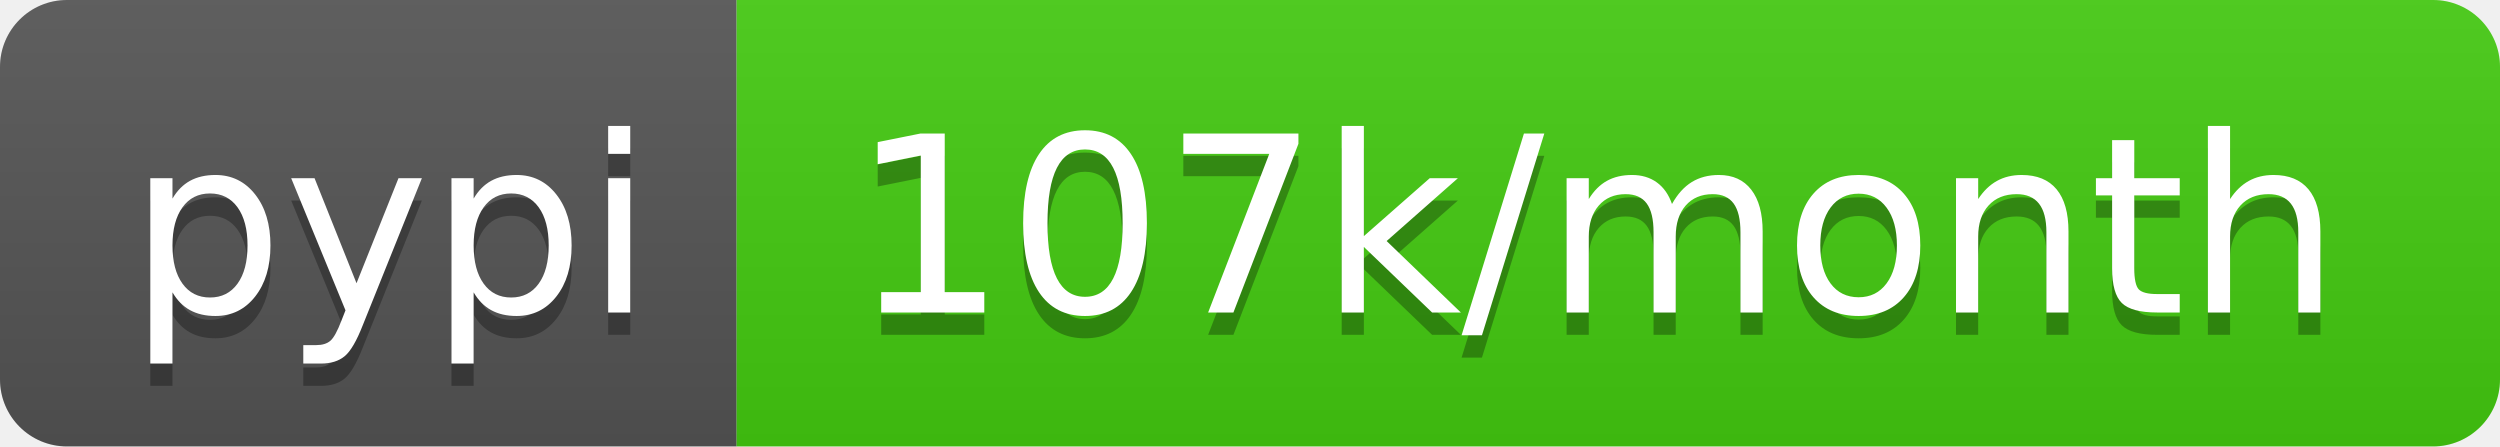
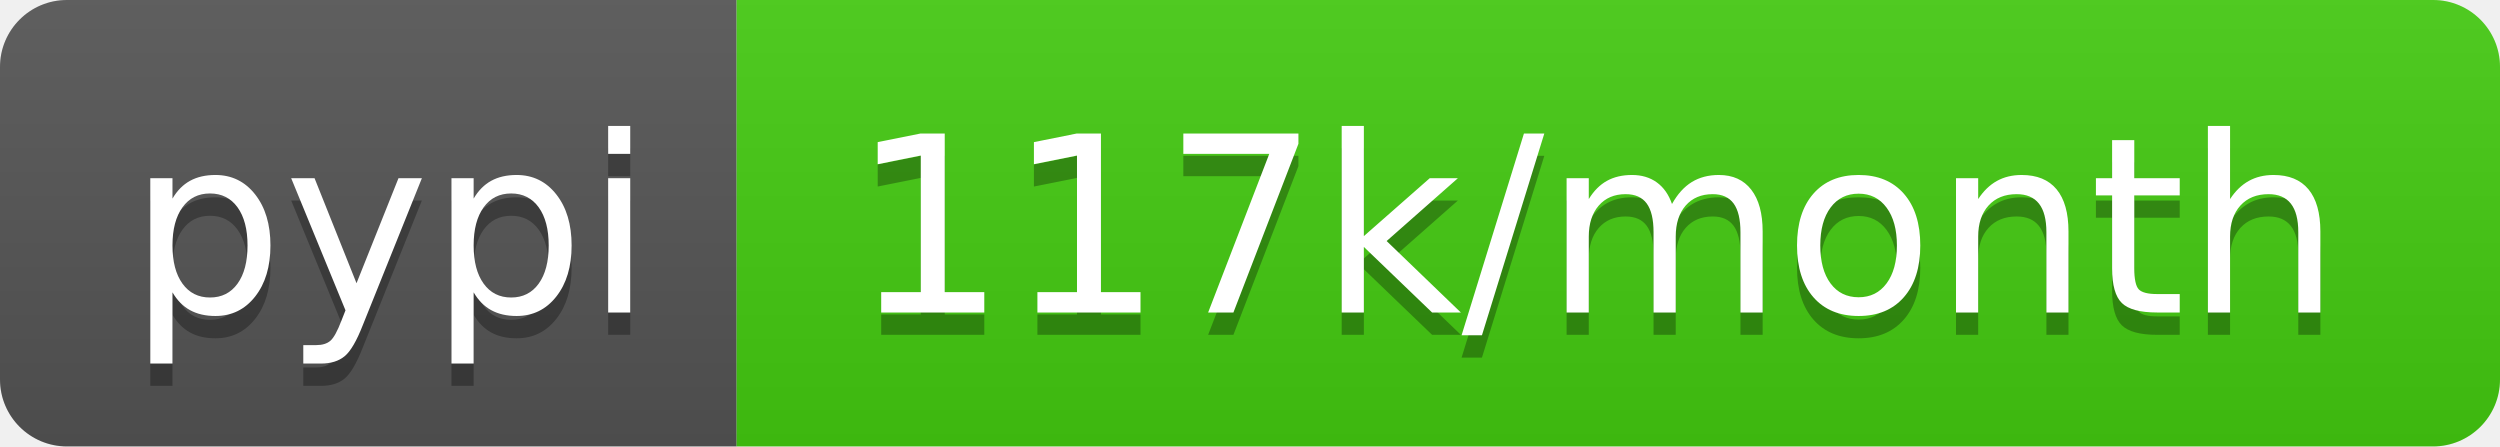
- <svg xmlns="http://www.w3.org/2000/svg" width="112" height="20" role="img" aria-label="pypi: 107k/month">
+ <svg xmlns="http://www.w3.org/2000/svg" width="112" height="20" role="img" aria-label="pypi: 117k/month">
  <linearGradient id="s" x2="0" y2="100%">
    <stop offset="0" stop-color="#bbb" stop-opacity=".1" />
    <stop offset="1" stop-opacity=".1" />
  </linearGradient>
  <clipPath id="r">
    <rect width="112" height="20" rx="3" fill="#fff" />
  </clipPath>
  <g clip-path="url(#r)">
    <rect width="33" height="20" fill="#555" />
    <rect x="33" width="79" height="20" fill="#4c1" />
    <rect width="112" height="20" fill="url(#s)" />
  </g>
  <g fill="#fff" text-anchor="middle" font-family="Verdana,Geneva,DejaVu Sans,sans-serif" text-rendering="geometricPrecision" font-size="110">
    <text aria-hidden="true" x="175" y="150" fill="#010101" fill-opacity=".3" transform="scale(.1)" textLength="230">pypi</text>
    <text x="175" y="140" transform="scale(.1)" fill="#fff" textLength="230">pypi</text>
-     <text aria-hidden="true" x="715" y="150" fill="#010101" fill-opacity=".3" transform="scale(.1)" textLength="690">107k/month</text>
-     <text x="715" y="140" transform="scale(.1)" fill="#fff" textLength="690">107k/month</text>
+     <text aria-hidden="true" x="715" y="150" fill="#010101" fill-opacity=".3" transform="scale(.1)" textLength="690">117k/month</text>
+     <text x="715" y="140" transform="scale(.1)" fill="#fff" textLength="690">117k/month</text>
  </g>
</svg>
